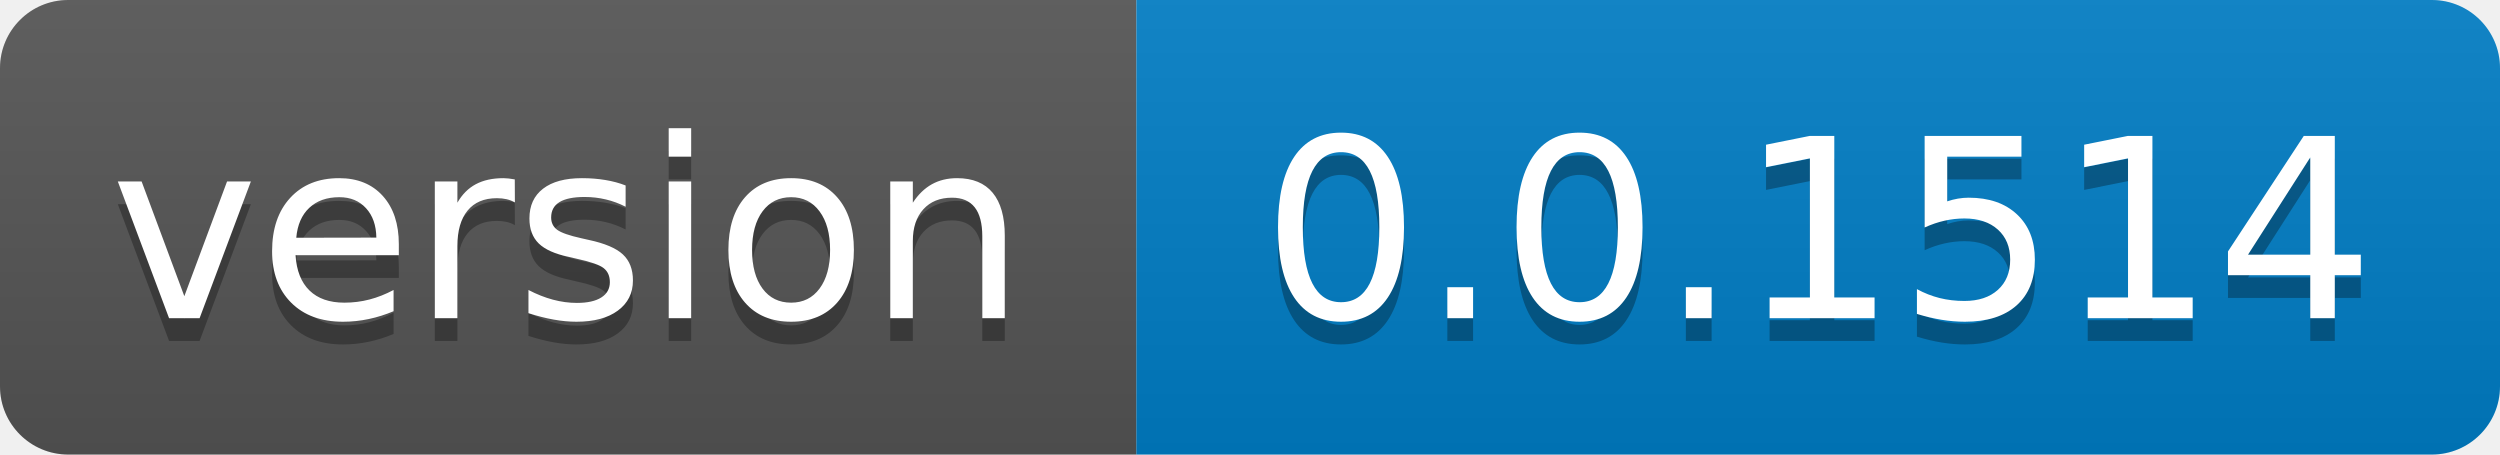
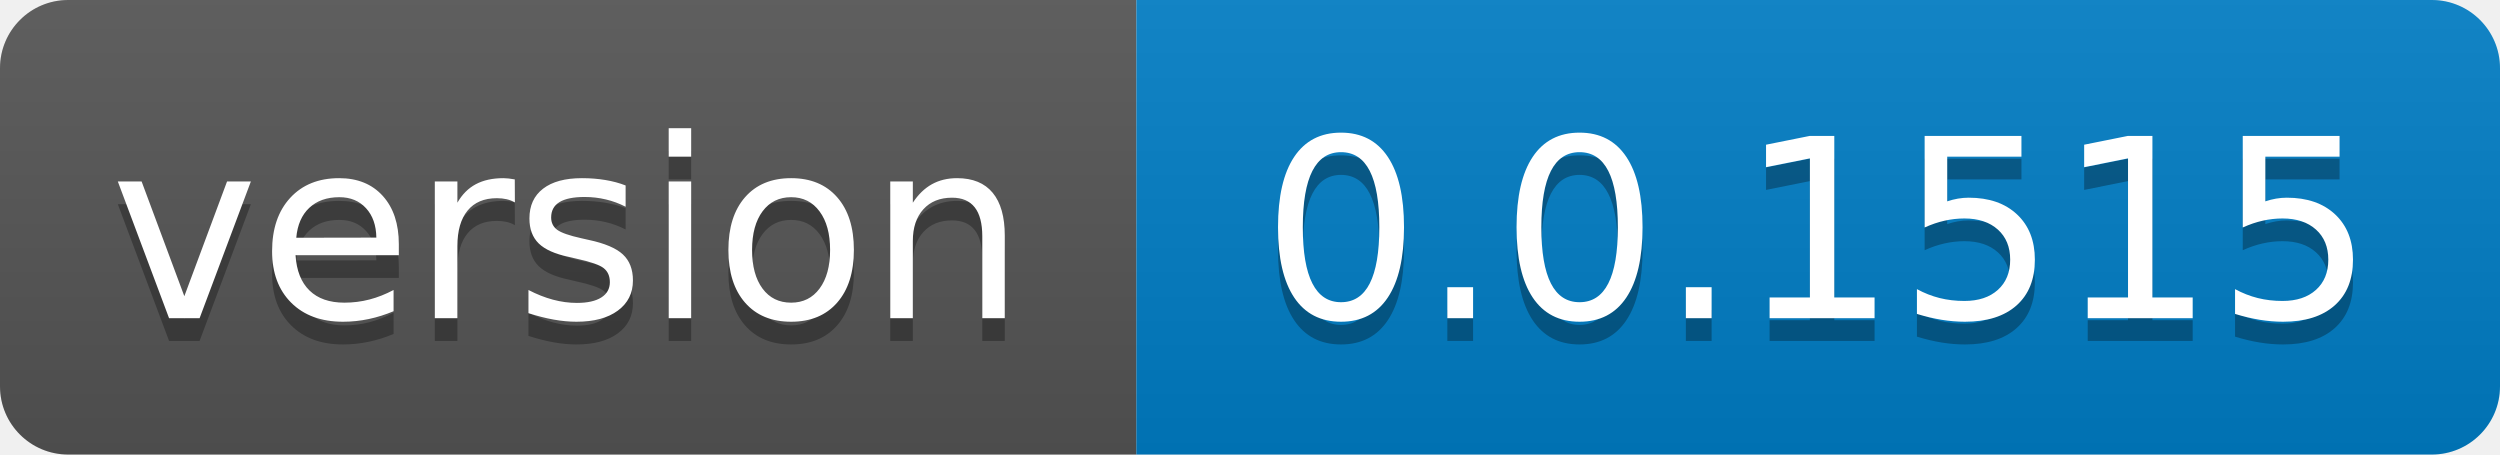
- <svg xmlns="http://www.w3.org/2000/svg" width="110" height="20" role="img" aria-label="version: 0.0.1514">
+ <svg xmlns="http://www.w3.org/2000/svg" width="110" height="20" role="img" aria-label="version: 0.0.1515">
  <linearGradient id="s" x2="0" y2="100%">
    <stop offset="0" stop-color="#bbb" stop-opacity=".1" />
    <stop offset="1" stop-opacity=".1" />
  </linearGradient>
  <clipPath id="r">
    <rect width="110" height="20" rx="3" fill="#fff" />
  </clipPath>
  <g clip-path="url(#r)">
    <rect width="50" height="20" fill="#555" />
    <rect x="50" width="60" height="20" fill="#007ec6" />
    <rect width="110" height="20" fill="url(#s)" />
  </g>
  <g fill="#fff" text-anchor="middle" font-family="Verdana,Geneva,DejaVu Sans,sans-serif" text-rendering="geometricPrecision" font-size="110">
    <text aria-hidden="true" x="250.0" transform="scale(.1)" textLength="400" y="150" fill="#010101" fill-opacity=".3">version</text>
    <text x="250.0" transform="scale(.1)" textLength="400" y="140" fill="#fff">version</text>
-     <text aria-hidden="true" x="800.0" transform="scale(.1)" textLength="500" y="150" fill="#010101" fill-opacity=".3">0.0.1514</text>
-     <text x="800.0" transform="scale(.1)" textLength="500" y="140" fill="#fff">0.0.1514</text>
+     <text aria-hidden="true" x="800.0" transform="scale(.1)" textLength="500" y="150" fill="#010101" fill-opacity=".3">0.0.1515</text>
+     <text x="800.0" transform="scale(.1)" textLength="500" y="140" fill="#fff">0.0.1515</text>
  </g>
</svg>
